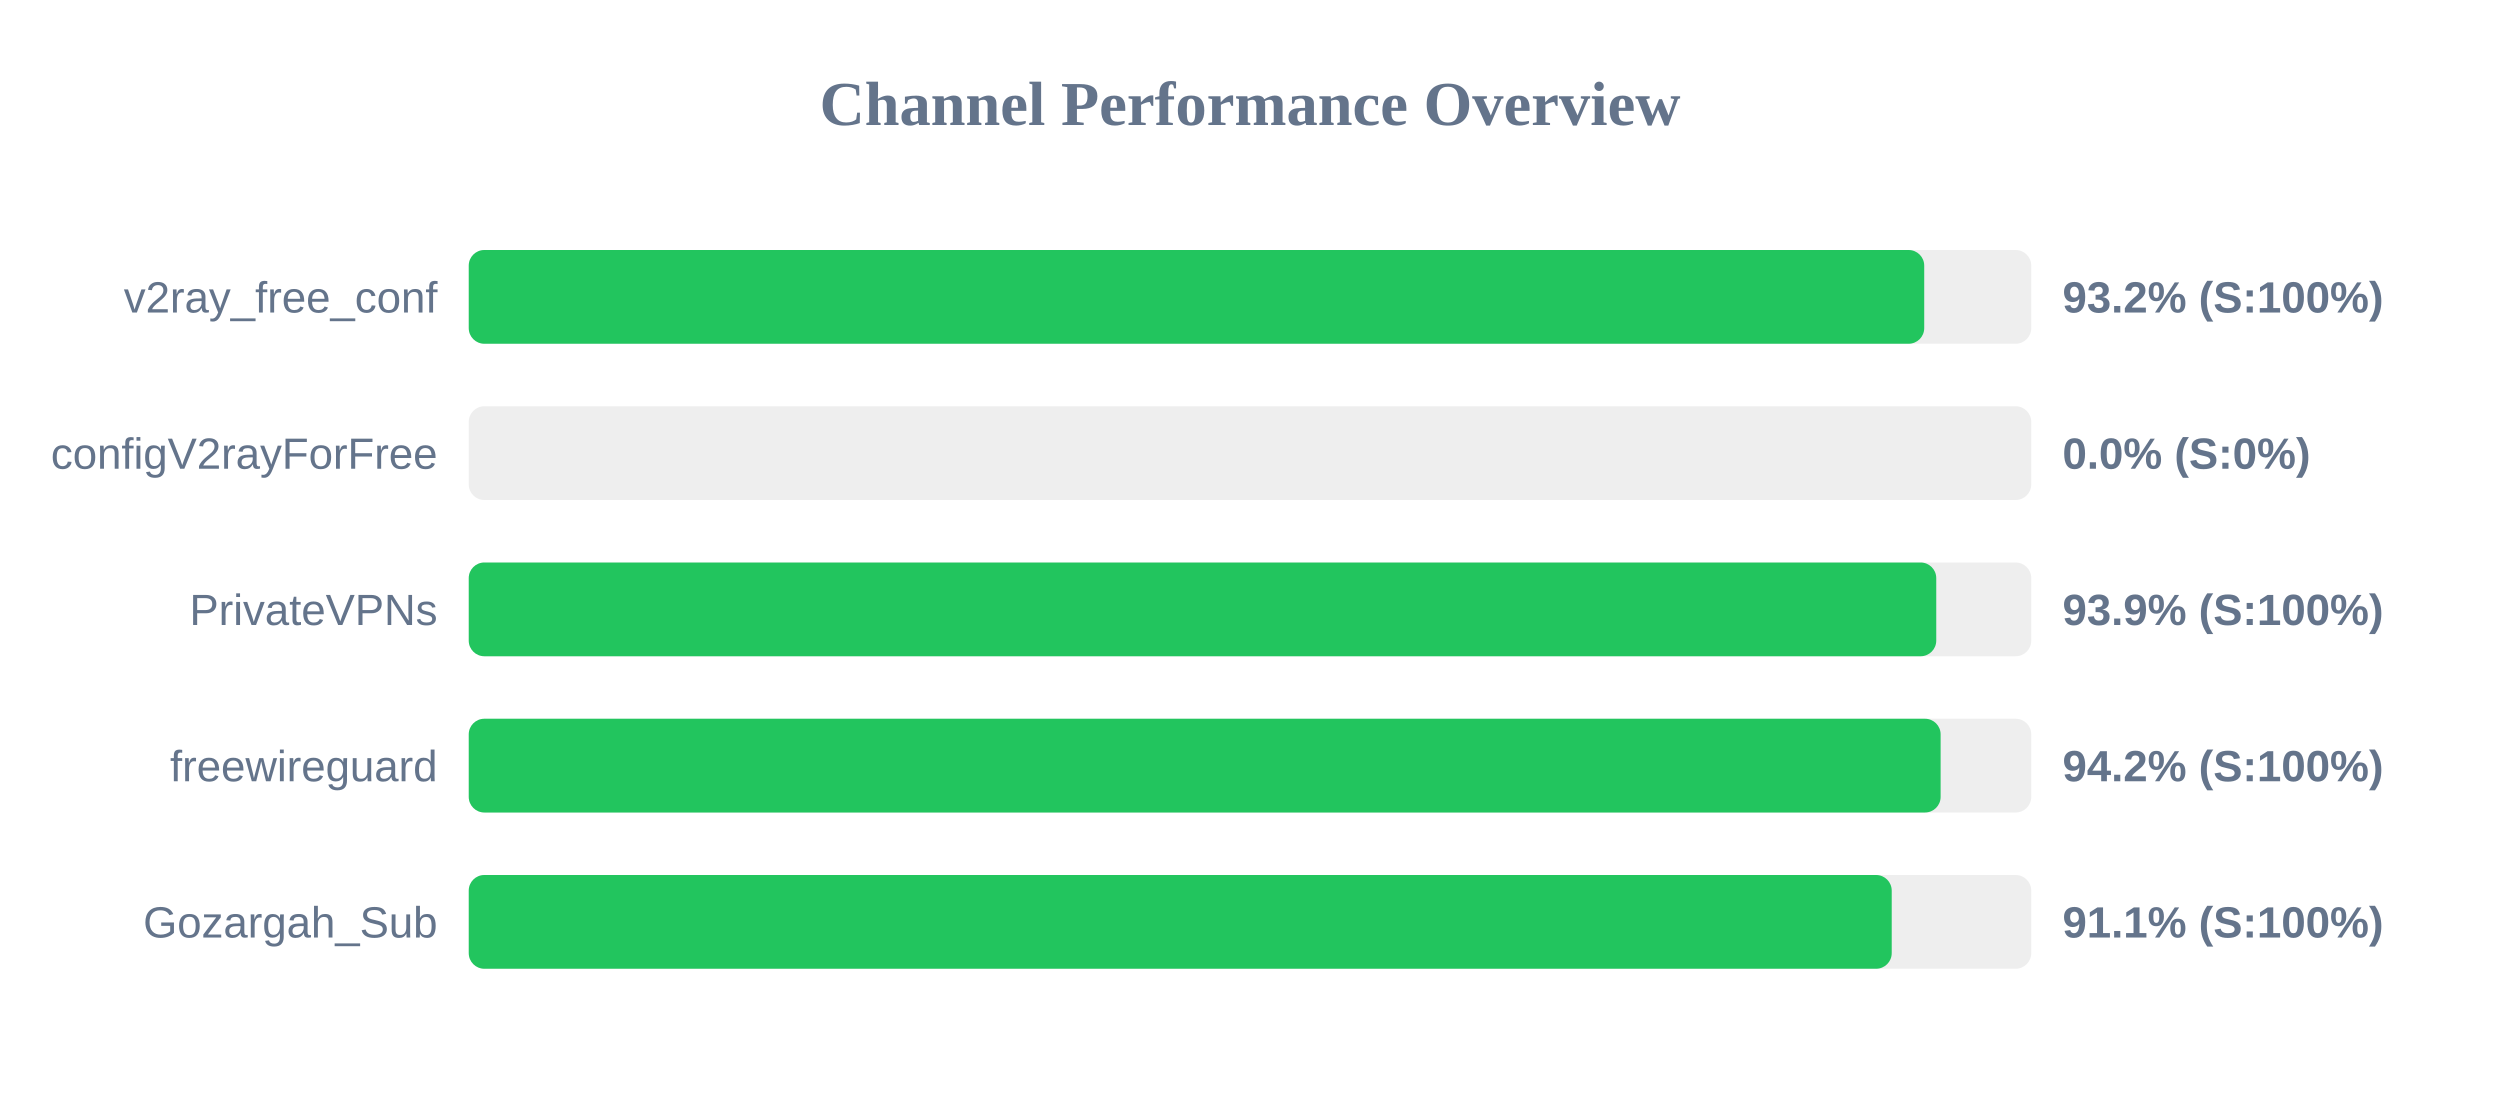
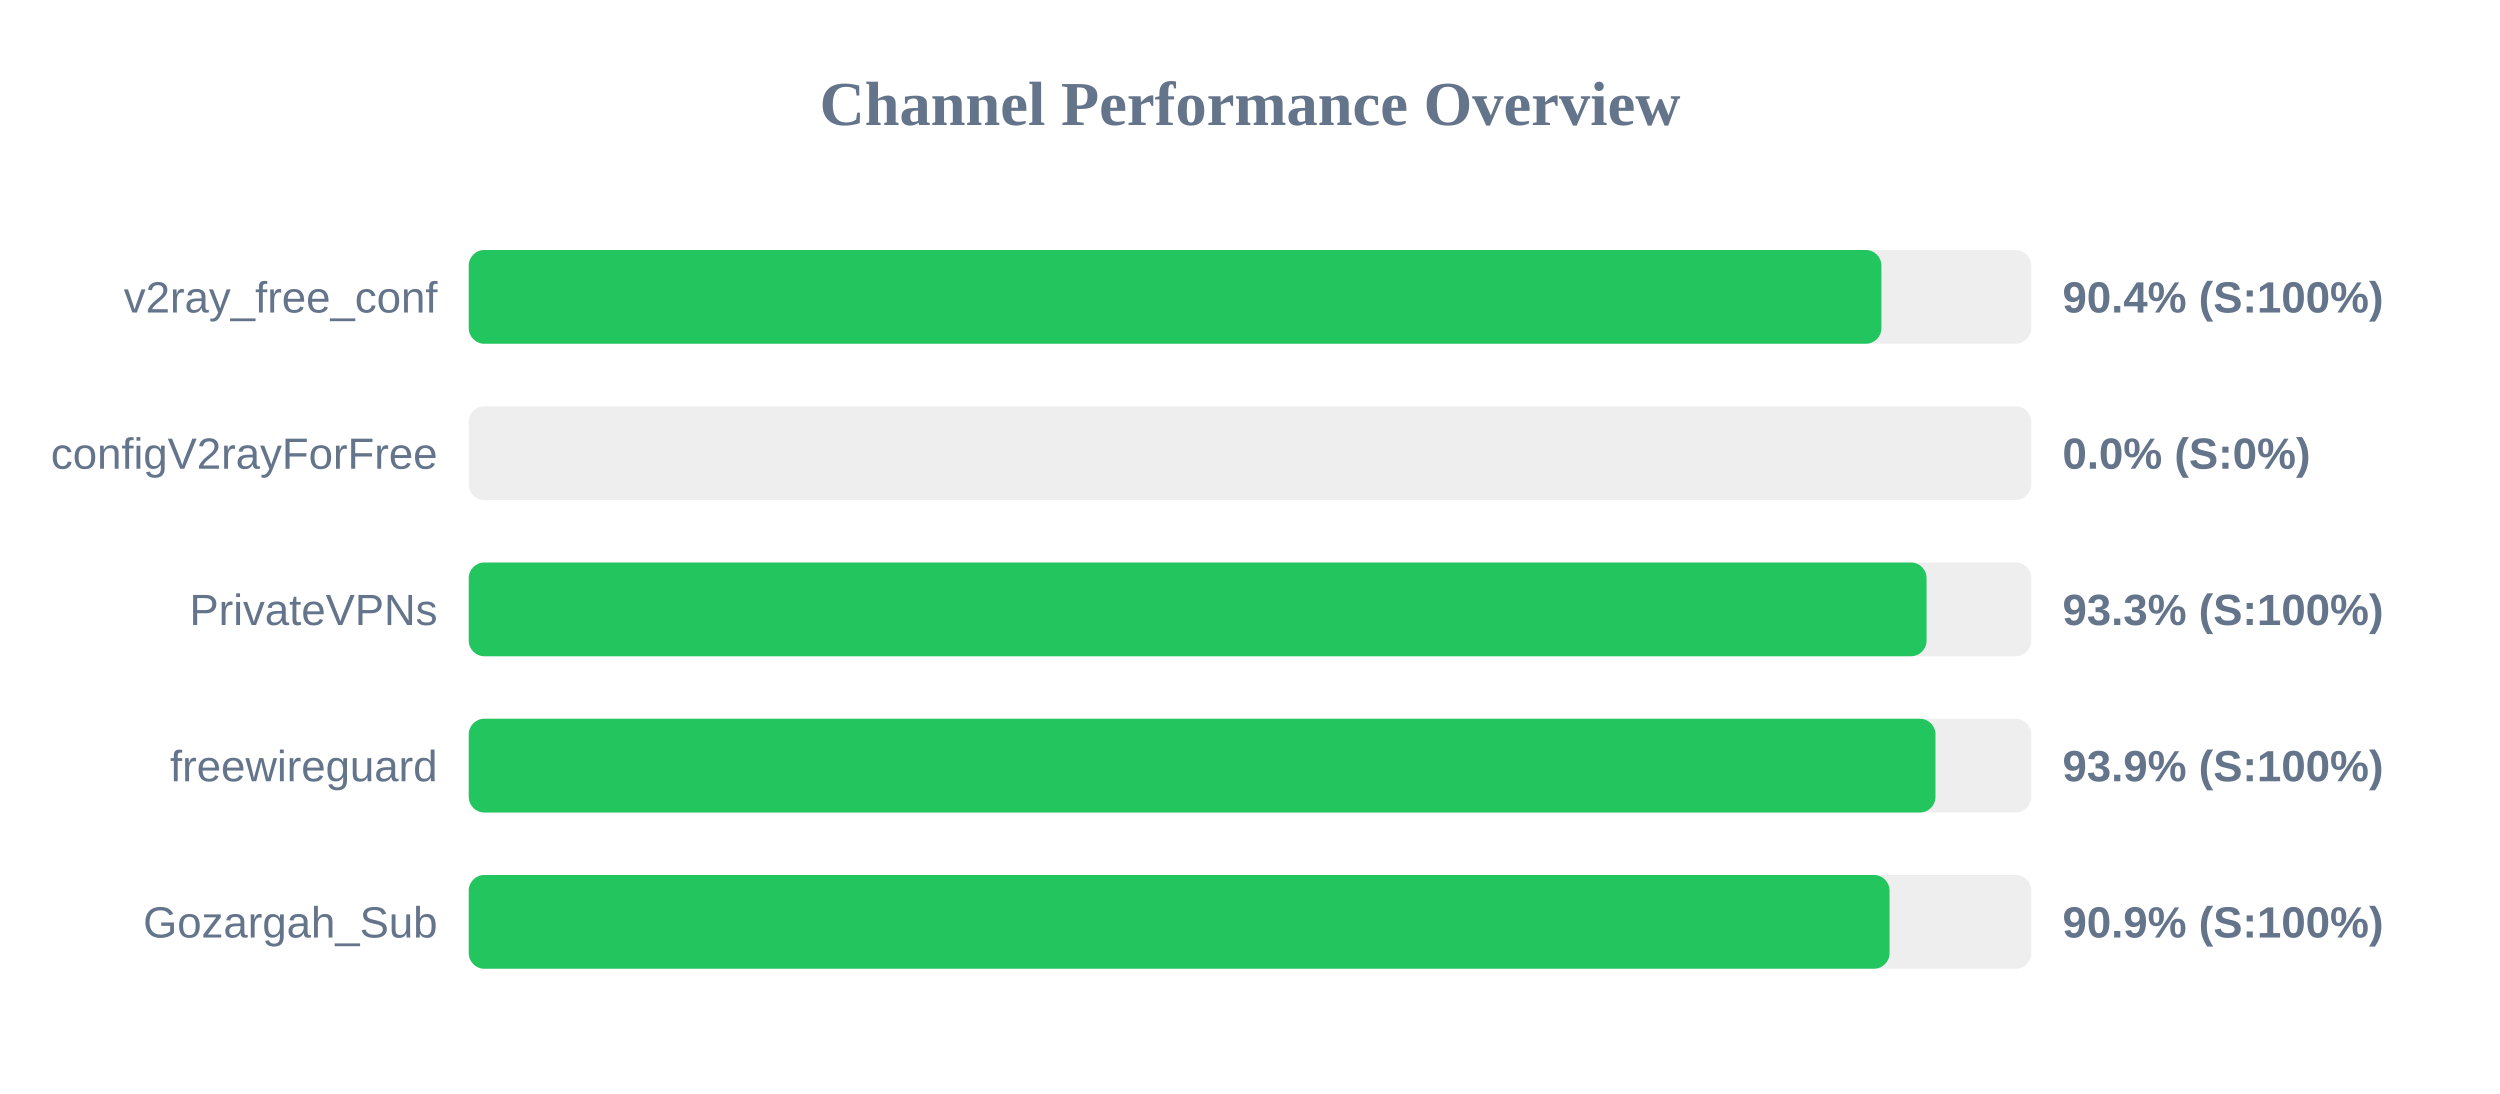
<svg xmlns="http://www.w3.org/2000/svg" width="800" height="350" version="1.1">
  <style>
        .row { font: 14px Arial; fill: #64748b; }
        .score { font: bold 14px Arial; fill: #64748b; }
    </style>
  <text x="400" y="40" text-anchor="middle" font-size="20px" font-weight="bold" fill="#64748b">Channel Performance Overview</text>
  <rect x="150" y="80" width="500" height="30" fill="#eee" rx="5" />
-   <rect x="150" y="80" width="465.75" height="30" fill="#22c55e" rx="5" />
+   <rect x="150" y="80" width="452.05" height="30" fill="#22c55e" rx="5" />
  <text x="140" y="100" text-anchor="end" class="row">v2ray_free_conf</text>
-   <text x="660" y="100" text-anchor="start" class="score">93.2% (S:100%)</text>
+   <text x="660" y="100" text-anchor="start" class="score">90.4% (S:100%)</text>
  <rect x="150" y="130" width="500" height="30" fill="#eee" rx="5" />
  <rect x="150" y="130" width="0.0" height="30" fill="#ef4444" rx="5" />
  <text x="140" y="150" text-anchor="end" class="row">configV2rayForFree</text>
  <text x="660" y="150" text-anchor="start" class="score">0.0% (S:0%)</text>
  <rect x="150" y="180" width="500" height="30" fill="#eee" rx="5" />
-   <rect x="150" y="180" width="469.6" height="30" fill="#22c55e" rx="5" />
+   <rect x="150" y="180" width="466.5" height="30" fill="#22c55e" rx="5" />
  <text x="140" y="200" text-anchor="end" class="row">PrivateVPNs</text>
-   <text x="660" y="200" text-anchor="start" class="score">93.9% (S:100%)</text>
+   <text x="660" y="200" text-anchor="start" class="score">93.3% (S:100%)</text>
  <rect x="150" y="230" width="500" height="30" fill="#eee" rx="5" />
-   <rect x="150" y="230" width="471.0" height="30" fill="#22c55e" rx="5" />
+   <rect x="150" y="230" width="469.35" height="30" fill="#22c55e" rx="5" />
  <text x="140" y="250" text-anchor="end" class="row">freewireguard</text>
-   <text x="660" y="250" text-anchor="start" class="score">94.2% (S:100%)</text>
+   <text x="660" y="250" text-anchor="start" class="score">93.9% (S:100%)</text>
  <rect x="150" y="280" width="500" height="30" fill="#eee" rx="5" />
-   <rect x="150" y="280" width="455.35" height="30" fill="#22c55e" rx="5" />
+   <rect x="150" y="280" width="454.65" height="30" fill="#22c55e" rx="5" />
  <text x="140" y="300" text-anchor="end" class="row">Gozargah_Sub</text>
-   <text x="660" y="300" text-anchor="start" class="score">91.1% (S:100%)</text>
+   <text x="660" y="300" text-anchor="start" class="score">90.9% (S:100%)</text>
</svg>
